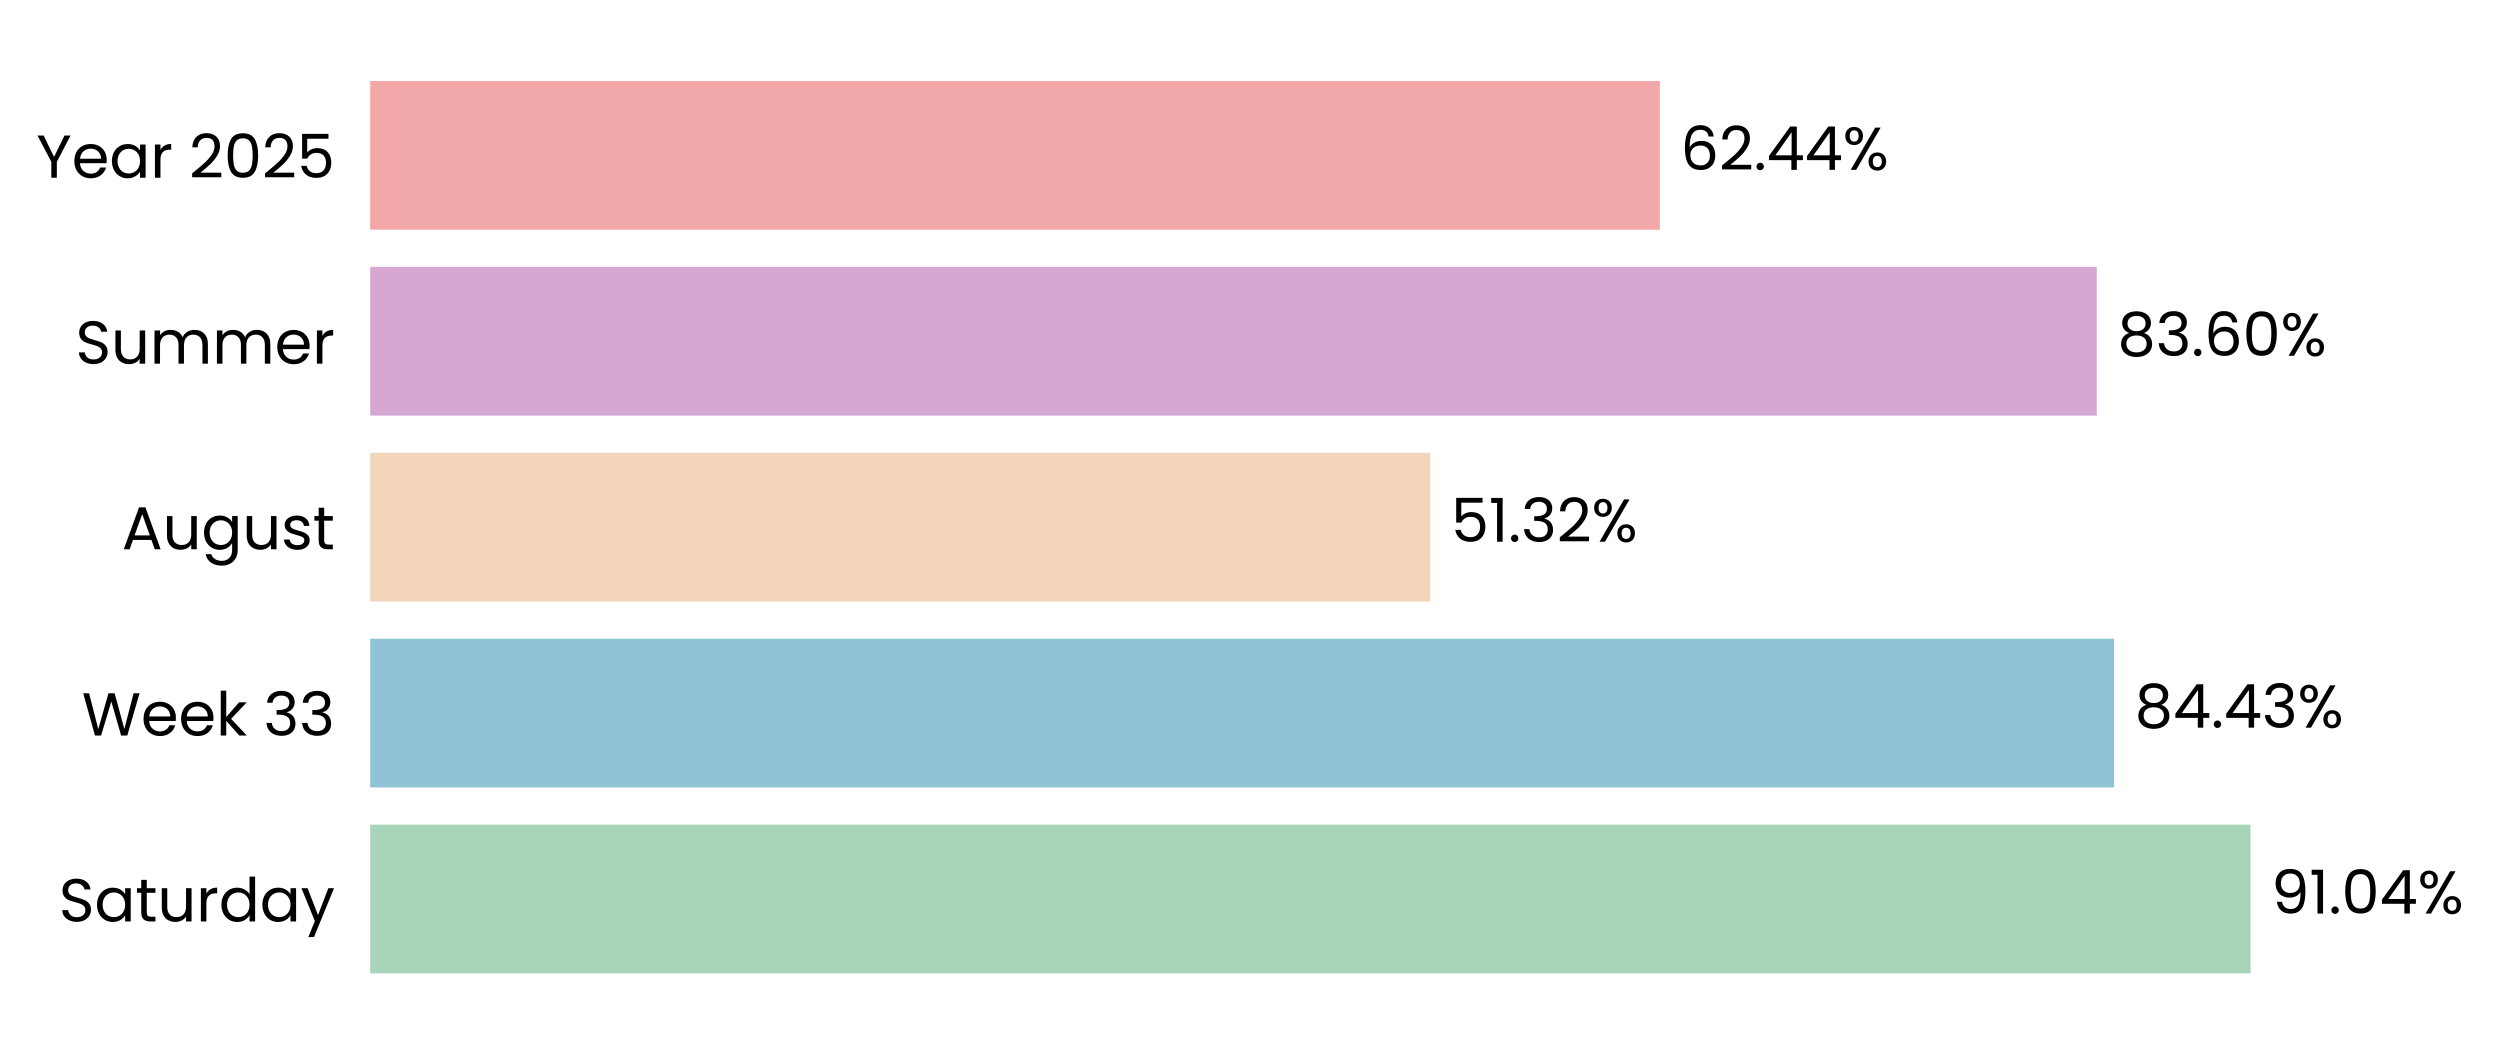
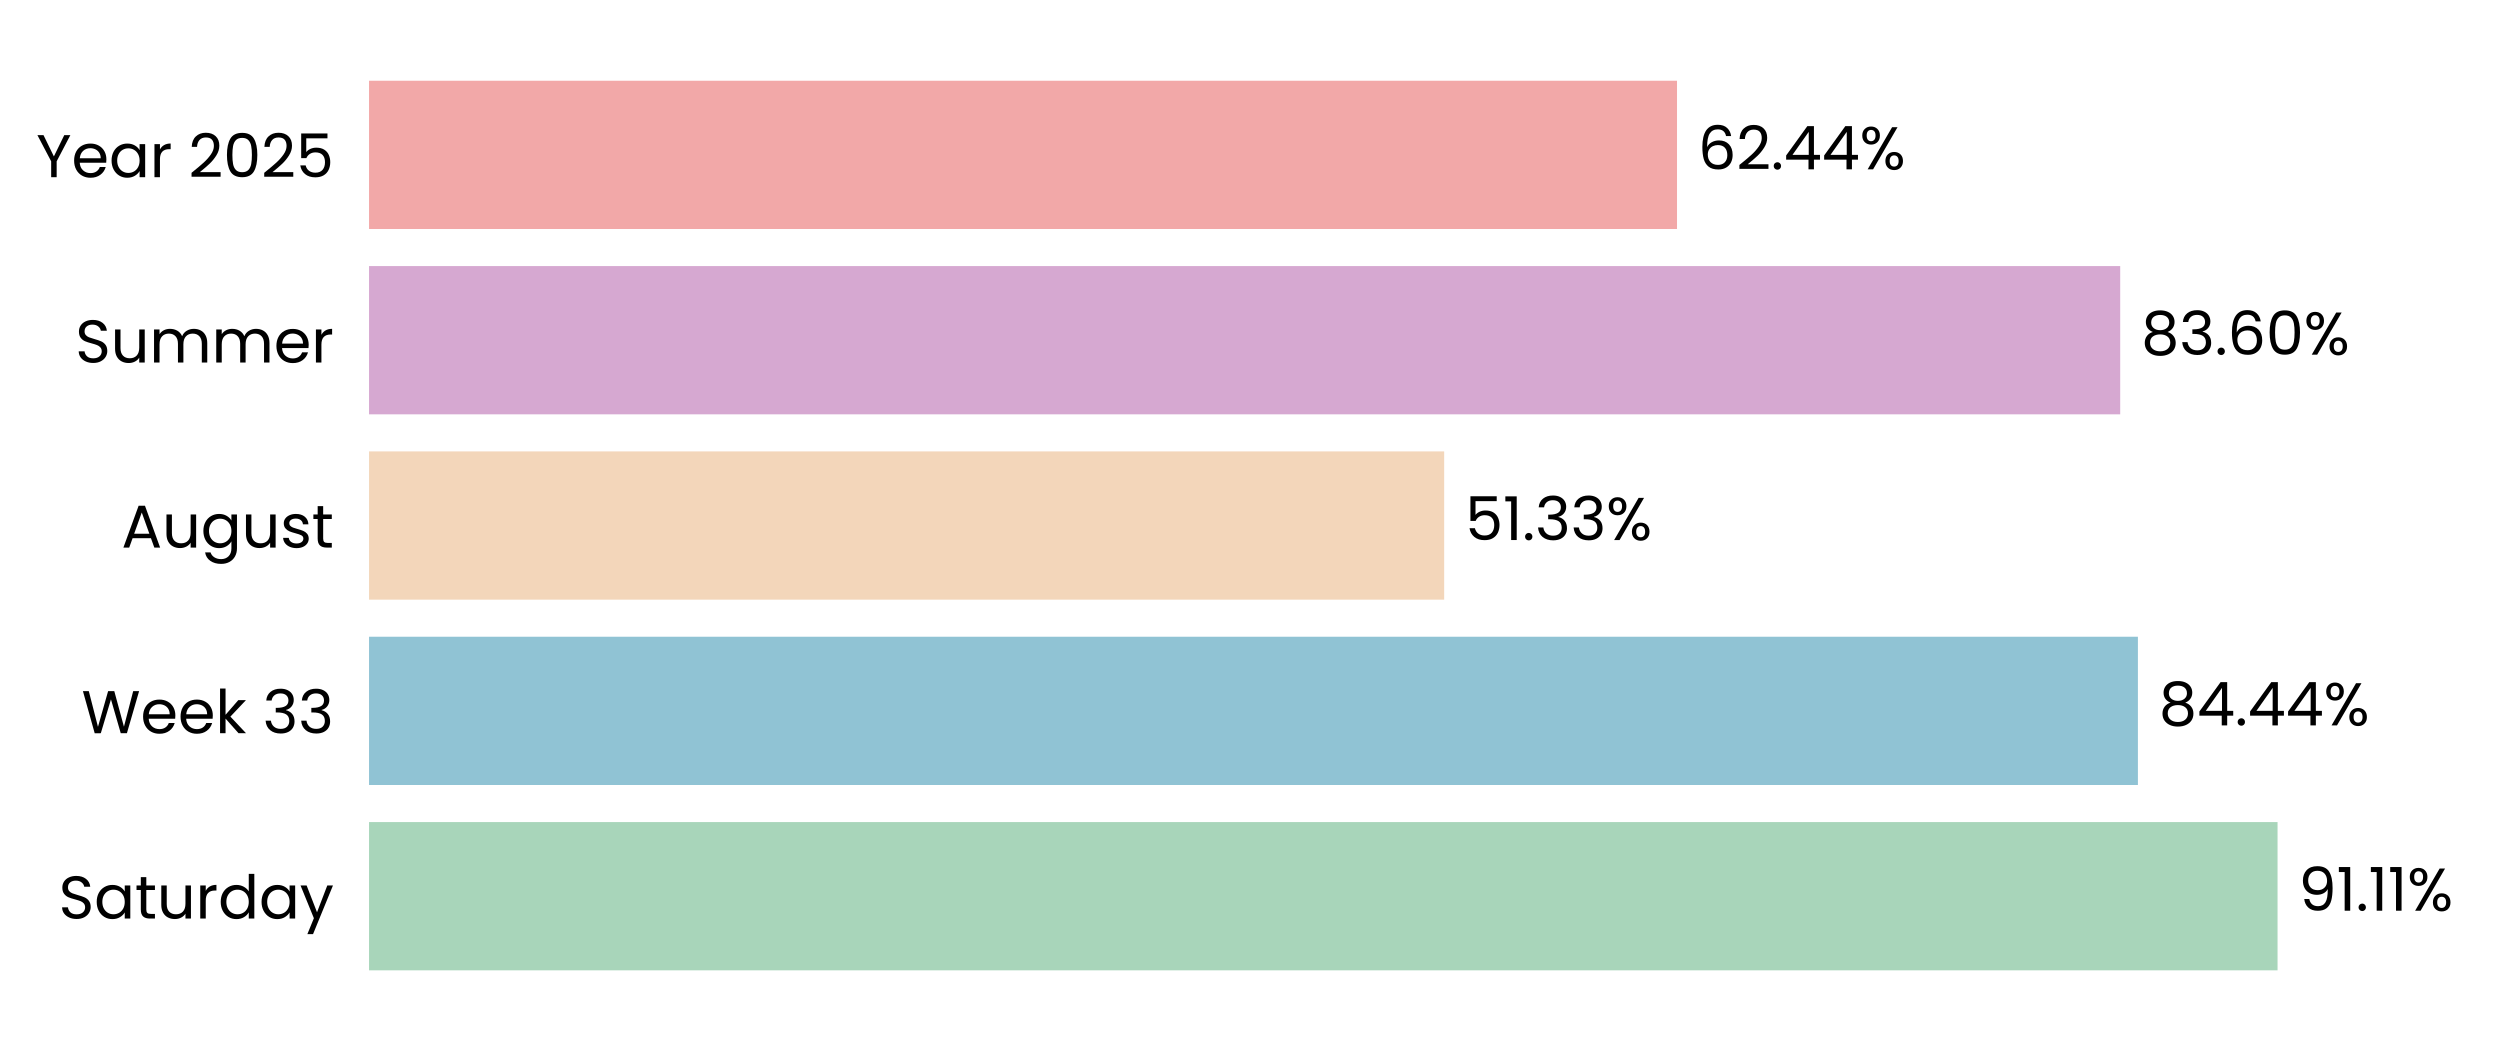
- <svg xmlns="http://www.w3.org/2000/svg" xmlns:xlink="http://www.w3.org/1999/xlink" width="495.089pt" height="208.8pt" viewBox="0 0 495.089 208.8" version="1.1">
+ <svg xmlns="http://www.w3.org/2000/svg" xmlns:xlink="http://www.w3.org/1999/xlink" width="496.635pt" height="208.8pt" viewBox="0 0 496.635 208.8" version="1.1">
  <defs>
    <style type="text/css">*{stroke-linejoin: round; stroke-linecap: butt}</style>
  </defs>
  <g id="figure_1">
    <g id="patch_1">
-       <path d="M 0 208.8  L 495.089 208.8  L 495.089 0  L 0 0  L 0 208.8  z " style="fill: none" />
+       <path d="M 0 208.8  L 496.635 208.8  L 496.635 0  L 0 0  L 0 208.8  z " style="fill: none" />
    </g>
    <g id="axes_1">
      <g id="patch_2">
-         <path d="M 73.311 201.6  L 482.327 201.6  L 482.327 7.2  L 73.311 7.2  L 73.311 201.6  z " style="fill: none" />
+         <path d="M 73.311 201.6  L 489.435 201.6  L 489.435 7.2  L 73.311 7.2  L 73.311 201.6  z " style="fill: none" />
      </g>
      <g id="patch_3">
-         <path d="M 73.311 192.764  L 445.686 192.764  L 445.686 163.309  L 73.311 163.309  z " clip-path="url(#pb95b67c20b)" style="fill: #a8d5ba" />
+         <path d="M 73.311 192.764  L 452.446 192.764  L 452.446 163.309  L 73.311 163.309  z " clip-path="url(#p96ff4da529)" style="fill: #a8d5ba" />
      </g>
      <g id="patch_4">
-         <path d="M 73.311 155.945  L 418.661 155.945  L 418.661 126.491  L 73.311 126.491  z " clip-path="url(#pb95b67c20b)" style="fill: #90c3d4" />
+         <path d="M 73.311 155.945  L 424.705 155.945  L 424.705 126.491  L 73.311 126.491  z " clip-path="url(#p96ff4da529)" style="fill: #90c3d4" />
      </g>
      <g id="patch_5">
-         <path d="M 73.311 119.127  L 283.234 119.127  L 283.234 89.673  L 73.311 89.673  z " clip-path="url(#pb95b67c20b)" style="fill: #f3d6ba" />
+         <path d="M 73.311 119.127  L 286.892 119.127  L 286.892 89.673  L 73.311 89.673  z " clip-path="url(#p96ff4da529)" style="fill: #f3d6ba" />
      </g>
      <g id="patch_6">
-         <path d="M 73.311 82.309  L 415.241 82.309  L 415.241 52.855  L 73.311 52.855  z " clip-path="url(#pb95b67c20b)" style="fill: #d6a8d1" />
+         <path d="M 73.311 82.309  L 421.187 82.309  L 421.187 52.855  L 73.311 52.855  z " clip-path="url(#p96ff4da529)" style="fill: #d6a8d1" />
      </g>
      <g id="patch_7">
-         <path d="M 73.311 45.491  L 328.705 45.491  L 328.705 16.036  L 73.311 16.036  z " clip-path="url(#pb95b67c20b)" style="fill: #f2a8a8" />
+         <path d="M 73.311 45.491  L 333.145 45.491  L 333.145 16.036  L 73.311 16.036  z " clip-path="url(#p96ff4da529)" style="fill: #f2a8a8" />
      </g>
      <g id="matplotlib.axis_1">
        <g id="ytick_1">
          <g id="text_1">
            <g transform="translate(11.65312 182.4764) scale(0.12 -0.12)">
              <defs>
                <path id="Poppins-Regular-53" d="M 1907 -45  Q 1466 -45 1117 112  Q 768 269 569 547  Q 371 826 365 1190  L 986 1190  Q 1018 877 1245 662  Q 1472 448 1907 448  Q 2323 448 2563 656  Q 2803 864 2803 1190  Q 2803 1446 2662 1606  Q 2522 1766 2310 1849  Q 2099 1933 1741 2029  Q 1299 2144 1033 2259  Q 768 2374 579 2620  Q 390 2867 390 3283  Q 390 3648 576 3929  Q 762 4211 1098 4364  Q 1434 4518 1869 4518  Q 2496 4518 2896 4204  Q 3296 3891 3347 3373  L 2707 3373  Q 2675 3629 2438 3824  Q 2202 4019 1811 4019  Q 1446 4019 1216 3830  Q 986 3642 986 3302  Q 986 3059 1123 2905  Q 1261 2752 1462 2672  Q 1664 2592 2029 2490  Q 2470 2368 2739 2249  Q 3008 2131 3200 1884  Q 3392 1638 3392 1216  Q 3392 890 3219 602  Q 3046 314 2707 134  Q 2368 -45 1907 -45  z " transform="scale(0.015625)" />
                <path id="Poppins-Regular-61" d="M 275 1766  Q 275 2304 492 2710  Q 710 3117 1091 3341  Q 1472 3565 1939 3565  Q 2400 3565 2739 3366  Q 3078 3168 3245 2867  L 3245 3507  L 3834 3507  L 3834 0  L 3245 0  L 3245 653  Q 3072 346 2729 144  Q 2387 -58 1933 -58  Q 1466 -58 1088 172  Q 710 403 492 819  Q 275 1235 275 1766  z M 3245 1760  Q 3245 2157 3085 2451  Q 2925 2746 2653 2902  Q 2381 3059 2054 3059  Q 1728 3059 1459 2905  Q 1190 2752 1030 2457  Q 870 2163 870 1766  Q 870 1363 1030 1065  Q 1190 768 1459 611  Q 1728 454 2054 454  Q 2381 454 2653 611  Q 2925 768 3085 1065  Q 3245 1363 3245 1760  z " transform="scale(0.015625)" />
                <path id="Poppins-Regular-74" d="M 1203 3027  L 1203 960  Q 1203 704 1312 598  Q 1421 493 1690 493  L 2118 493  L 2118 0  L 1594 0  Q 1107 0 864 224  Q 621 448 621 960  L 621 3027  L 166 3027  L 166 3507  L 621 3507  L 621 4390  L 1203 4390  L 1203 3507  L 2118 3507  L 2118 3027  L 1203 3027  z " transform="scale(0.015625)" />
                <path id="Poppins-Regular-75" d="M 3603 3507  L 3603 0  L 3021 0  L 3021 518  Q 2854 250 2556 99  Q 2259 -51 1901 -51  Q 1491 -51 1164 118  Q 838 288 649 627  Q 461 966 461 1453  L 461 3507  L 1037 3507  L 1037 1530  Q 1037 1011 1299 732  Q 1562 454 2016 454  Q 2483 454 2752 742  Q 3021 1030 3021 1581  L 3021 3507  L 3603 3507  z " transform="scale(0.015625)" />
                <path id="Poppins-Regular-72" d="M 1075 2938  Q 1229 3238 1513 3404  Q 1798 3571 2208 3571  L 2208 2970  L 2054 2970  Q 1075 2970 1075 1907  L 1075 0  L 493 0  L 493 3507  L 1075 3507  L 1075 2938  z " transform="scale(0.015625)" />
                <path id="Poppins-Regular-64" d="M 275 1766  Q 275 2304 492 2710  Q 710 3117 1091 3341  Q 1472 3565 1946 3565  Q 2355 3565 2707 3376  Q 3059 3187 3245 2880  L 3245 4736  L 3834 4736  L 3834 0  L 3245 0  L 3245 659  Q 3072 346 2733 144  Q 2394 -58 1939 -58  Q 1472 -58 1091 172  Q 710 403 492 819  Q 275 1235 275 1766  z M 3245 1760  Q 3245 2157 3085 2451  Q 2925 2746 2653 2902  Q 2381 3059 2054 3059  Q 1728 3059 1459 2905  Q 1190 2752 1030 2457  Q 870 2163 870 1766  Q 870 1363 1030 1065  Q 1190 768 1459 611  Q 1728 454 2054 454  Q 2381 454 2653 611  Q 2925 768 3085 1065  Q 3245 1363 3245 1760  z " transform="scale(0.015625)" />
                <path id="Poppins-Regular-79" d="M 3514 3507  L 1402 -1651  L 800 -1651  L 1491 38  L 77 3507  L 723 3507  L 1824 666  L 2912 3507  L 3514 3507  z " transform="scale(0.015625)" />
              </defs>
              <use xlink:href="#Poppins-Regular-53" />
              <use xlink:href="#Poppins-Regular-61" transform="translate(58.7 0)" />
              <use xlink:href="#Poppins-Regular-74" transform="translate(126.3 0)" />
              <use xlink:href="#Poppins-Regular-75" transform="translate(162.7 0)" />
              <use xlink:href="#Poppins-Regular-72" transform="translate(226.7 0)" />
              <use xlink:href="#Poppins-Regular-64" transform="translate(264 0)" />
              <use xlink:href="#Poppins-Regular-61" transform="translate(331.5999 0)" />
              <use xlink:href="#Poppins-Regular-79" transform="translate(399.1999 0)" />
            </g>
          </g>
        </g>
        <g id="ytick_2">
          <g id="text_2">
            <g transform="translate(16.19813 145.6582) scale(0.12 -0.12)">
              <defs>
                <path id="Poppins-Regular-57" d="M 6099 4461  L 4806 0  L 4154 0  L 3117 3590  L 2042 0  L 1395 -6  L 147 4461  L 768 4461  L 1741 678  L 2816 4461  L 3469 4461  L 4493 691  L 5472 4461  L 6099 4461  z " transform="scale(0.015625)" />
                <path id="Poppins-Regular-65" d="M 3693 1888  Q 3693 1722 3674 1536  L 870 1536  Q 902 1018 1225 726  Q 1549 435 2010 435  Q 2387 435 2640 611  Q 2893 787 2995 1082  L 3622 1082  Q 3482 576 3059 259  Q 2637 -58 2010 -58  Q 1510 -58 1116 166  Q 723 390 499 803  Q 275 1216 275 1760  Q 275 2304 492 2713  Q 710 3123 1104 3344  Q 1498 3565 2010 3565  Q 2509 3565 2893 3347  Q 3277 3130 3485 2749  Q 3693 2368 3693 1888  z M 3091 2010  Q 3091 2342 2944 2582  Q 2797 2822 2544 2947  Q 2291 3072 1984 3072  Q 1542 3072 1232 2790  Q 922 2509 877 2010  L 3091 2010  z " transform="scale(0.015625)" />
                <path id="Poppins-Regular-6b" d="M 2451 0  L 1075 1549  L 1075 0  L 493 0  L 493 4736  L 1075 4736  L 1075 1952  L 2426 3507  L 3238 3507  L 1587 1760  L 3245 0  L 2451 0  z " transform="scale(0.015625)" />
                <path id="Poppins-Regular-20" transform="scale(0.015625)" />
                <path id="Poppins-Regular-33" d="M 384 3462  Q 429 4051 838 4384  Q 1248 4717 1901 4717  Q 2336 4717 2653 4560  Q 2970 4403 3133 4134  Q 3296 3866 3296 3526  Q 3296 3130 3069 2842  Q 2842 2554 2477 2470  L 2477 2438  Q 2893 2336 3136 2035  Q 3379 1734 3379 1248  Q 3379 883 3212 592  Q 3046 301 2713 134  Q 2381 -32 1914 -32  Q 1235 -32 800 323  Q 365 678 314 1331  L 877 1331  Q 922 947 1190 704  Q 1459 461 1907 461  Q 2355 461 2588 694  Q 2822 928 2822 1299  Q 2822 1779 2502 1990  Q 2182 2202 1536 2202  L 1389 2202  L 1389 2688  L 1542 2688  Q 2131 2694 2432 2883  Q 2733 3072 2733 3469  Q 2733 3808 2512 4013  Q 2291 4218 1882 4218  Q 1485 4218 1241 4013  Q 998 3808 954 3462  L 384 3462  z " transform="scale(0.015625)" />
              </defs>
              <use xlink:href="#Poppins-Regular-57" />
              <use xlink:href="#Poppins-Regular-65" transform="translate(97.59999 0)" />
              <use xlink:href="#Poppins-Regular-65" transform="translate(159.6 0)" />
              <use xlink:href="#Poppins-Regular-6b" transform="translate(221.6 0)" />
              <use xlink:href="#Poppins-Regular-20" transform="translate(273.0999 0)" />
              <use xlink:href="#Poppins-Regular-33" transform="translate(299.7999 0)" />
              <use xlink:href="#Poppins-Regular-33" transform="translate(358.6999 0)" />
            </g>
          </g>
        </g>
        <g id="ytick_3">
          <g id="text_3">
            <g transform="translate(24.11812 108.78) scale(0.12 -0.12)">
              <defs>
                <path id="Poppins-Regular-41" d="M 3130 992  L 1184 992  L 826 0  L 211 0  L 1824 4435  L 2496 4435  L 4102 0  L 3488 0  L 3130 992  z M 2963 1466  L 2157 3718  L 1350 1466  L 2963 1466  z " transform="scale(0.015625)" />
                <path id="Poppins-Regular-67" d="M 1939 3565  Q 2394 3565 2736 3366  Q 3078 3168 3245 2867  L 3245 3507  L 3834 3507  L 3834 -77  Q 3834 -557 3629 -931  Q 3424 -1306 3043 -1517  Q 2662 -1728 2157 -1728  Q 1466 -1728 1005 -1401  Q 544 -1075 461 -512  L 1037 -512  Q 1133 -832 1433 -1027  Q 1734 -1222 2157 -1222  Q 2637 -1222 2941 -921  Q 3245 -621 3245 -77  L 3245 659  Q 3072 352 2733 147  Q 2394 -58 1939 -58  Q 1472 -58 1091 172  Q 710 403 492 819  Q 275 1235 275 1766  Q 275 2304 492 2710  Q 710 3117 1091 3341  Q 1472 3565 1939 3565  z M 3245 1760  Q 3245 2157 3085 2451  Q 2925 2746 2653 2902  Q 2381 3059 2054 3059  Q 1728 3059 1459 2905  Q 1190 2752 1030 2457  Q 870 2163 870 1766  Q 870 1363 1030 1065  Q 1190 768 1459 611  Q 1728 454 2054 454  Q 2381 454 2653 611  Q 2925 768 3085 1065  Q 3245 1363 3245 1760  z " transform="scale(0.015625)" />
                <path id="Poppins-Regular-73" d="M 1734 -58  Q 1331 -58 1011 80  Q 691 218 505 464  Q 320 710 301 1030  L 902 1030  Q 928 768 1149 601  Q 1370 435 1728 435  Q 2061 435 2253 582  Q 2445 730 2445 954  Q 2445 1184 2240 1296  Q 2035 1408 1606 1517  Q 1216 1619 969 1724  Q 723 1830 547 2038  Q 371 2246 371 2586  Q 371 2854 531 3078  Q 691 3302 985 3433  Q 1280 3565 1658 3565  Q 2240 3565 2598 3270  Q 2957 2976 2982 2464  L 2400 2464  Q 2381 2739 2179 2905  Q 1978 3072 1638 3072  Q 1325 3072 1139 2937  Q 954 2803 954 2586  Q 954 2413 1066 2301  Q 1178 2189 1347 2121  Q 1517 2054 1818 1971  Q 2195 1869 2432 1769  Q 2669 1670 2838 1472  Q 3008 1274 3014 954  Q 3014 666 2854 435  Q 2694 205 2403 73  Q 2112 -58 1734 -58  z " transform="scale(0.015625)" />
              </defs>
              <use xlink:href="#Poppins-Regular-41" />
              <use xlink:href="#Poppins-Regular-75" transform="translate(67.39999 0)" />
              <use xlink:href="#Poppins-Regular-67" transform="translate(131.4 0)" />
              <use xlink:href="#Poppins-Regular-75" transform="translate(199 0)" />
              <use xlink:href="#Poppins-Regular-73" transform="translate(263 0)" />
              <use xlink:href="#Poppins-Regular-74" transform="translate(315.2 0)" />
            </g>
          </g>
        </g>
        <g id="ytick_4">
          <g id="text_4">
            <g transform="translate(14.95125 72.02182) scale(0.12 -0.12)">
              <defs>
                <path id="Poppins-Regular-6d" d="M 4710 3571  Q 5120 3571 5440 3401  Q 5760 3232 5945 2893  Q 6131 2554 6131 2067  L 6131 0  L 5555 0  L 5555 1984  Q 5555 2509 5296 2787  Q 5037 3066 4595 3066  Q 4141 3066 3872 2774  Q 3603 2483 3603 1933  L 3603 0  L 3027 0  L 3027 1984  Q 3027 2509 2768 2787  Q 2509 3066 2067 3066  Q 1613 3066 1344 2774  Q 1075 2483 1075 1933  L 1075 0  L 493 0  L 493 3507  L 1075 3507  L 1075 3002  Q 1248 3277 1539 3424  Q 1830 3571 2182 3571  Q 2624 3571 2963 3372  Q 3302 3174 3469 2790  Q 3616 3162 3955 3366  Q 4294 3571 4710 3571  z " transform="scale(0.015625)" />
              </defs>
              <use xlink:href="#Poppins-Regular-53" />
              <use xlink:href="#Poppins-Regular-75" transform="translate(58.7 0)" />
              <use xlink:href="#Poppins-Regular-6d" transform="translate(122.7 0)" />
              <use xlink:href="#Poppins-Regular-6d" transform="translate(225.7 0)" />
              <use xlink:href="#Poppins-Regular-65" transform="translate(328.7 0)" />
              <use xlink:href="#Poppins-Regular-72" transform="translate(390.6999 0)" />
            </g>
          </g>
        </g>
        <g id="ytick_5">
          <g id="text_5">
            <g transform="translate(7.2 35.20364) scale(0.12 -0.12)">
              <defs>
                <path id="Poppins-Regular-59" d="M 3616 4461  L 2163 1683  L 2163 0  L 1581 0  L 1581 1683  L 122 4461  L 768 4461  L 1869 2202  L 2970 4461  L 3616 4461  z " transform="scale(0.015625)" />
                <path id="Poppins-Regular-32" d="M 326 467  Q 1139 1120 1600 1539  Q 2061 1958 2377 2416  Q 2694 2874 2694 3315  Q 2694 3731 2492 3971  Q 2291 4211 1843 4211  Q 1408 4211 1168 3939  Q 928 3667 909 3213  L 346 3213  Q 371 3930 780 4320  Q 1190 4710 1837 4710  Q 2496 4710 2883 4345  Q 3270 3981 3270 3341  Q 3270 2810 2953 2307  Q 2637 1805 2233 1424  Q 1830 1043 1203 538  L 3405 538  L 3405 51  L 326 51  L 326 467  z " transform="scale(0.015625)" />
                <path id="Poppins-Regular-30" d="M 397 2362  Q 397 3462 755 4080  Q 1114 4698 2010 4698  Q 2899 4698 3257 4080  Q 3616 3462 3616 2362  Q 3616 1242 3257 621  Q 2899 0 2010 0  Q 1114 0 755 621  Q 397 1242 397 2362  z M 3040 2362  Q 3040 2918 2966 3305  Q 2893 3693 2665 3929  Q 2438 4166 2010 4166  Q 1574 4166 1347 3929  Q 1120 3693 1046 3305  Q 973 2918 973 2362  Q 973 1786 1046 1395  Q 1120 1005 1347 768  Q 1574 531 2010 531  Q 2438 531 2665 768  Q 2893 1005 2966 1395  Q 3040 1786 3040 2362  z " transform="scale(0.015625)" />
                <path id="Poppins-Regular-35" d="M 3347 4122  L 1101 4122  L 1101 2662  Q 1248 2867 1536 2998  Q 1824 3130 2157 3130  Q 2688 3130 3021 2909  Q 3354 2688 3498 2339  Q 3642 1990 3642 1600  Q 3642 1139 3469 774  Q 3296 410 2941 198  Q 2586 -13 2061 -13  Q 1389 -13 973 332  Q 557 678 467 1254  L 1037 1254  Q 1120 890 1389 685  Q 1658 480 2067 480  Q 2573 480 2829 784  Q 3085 1088 3085 1587  Q 3085 2086 2829 2358  Q 2573 2630 2074 2630  Q 1734 2630 1481 2467  Q 1229 2304 1114 2022  L 563 2022  L 563 4634  L 3347 4634  L 3347 4122  z " transform="scale(0.015625)" />
              </defs>
              <use xlink:href="#Poppins-Regular-59" />
              <use xlink:href="#Poppins-Regular-65" transform="translate(58.39999 0)" />
              <use xlink:href="#Poppins-Regular-61" transform="translate(120.4 0)" />
              <use xlink:href="#Poppins-Regular-72" transform="translate(188 0)" />
              <use xlink:href="#Poppins-Regular-20" transform="translate(225.3 0)" />
              <use xlink:href="#Poppins-Regular-32" transform="translate(252 0)" />
              <use xlink:href="#Poppins-Regular-30" transform="translate(309.4999 0)" />
              <use xlink:href="#Poppins-Regular-32" transform="translate(372.2999 0)" />
              <use xlink:href="#Poppins-Regular-35" transform="translate(429.7999 0)" />
            </g>
          </g>
        </g>
      </g>
      <g id="text_6">
-         <g transform="translate(449.7757 180.9164) scale(0.12 -0.12)">
+         <g transform="translate(456.6077 180.9164) scale(0.12 -0.12)">
          <defs>
            <path id="Poppins-Regular-39" d="M 1146 1242  Q 1210 877 1443 678  Q 1677 480 2074 480  Q 2605 480 2857 896  Q 3110 1312 3098 2298  Q 2963 2010 2649 1846  Q 2336 1683 1952 1683  Q 1523 1683 1187 1859  Q 851 2035 659 2374  Q 467 2714 467 3194  Q 467 3878 864 4297  Q 1261 4717 1990 4717  Q 2886 4717 3248 4134  Q 3610 3552 3610 2400  Q 3610 1594 3466 1069  Q 3322 544 2979 269  Q 2637 -6 2042 -6  Q 1389 -6 1024 346  Q 659 698 608 1242  L 1146 1242  z M 2048 2176  Q 2477 2176 2752 2441  Q 3027 2707 3027 3162  Q 3027 3642 2758 3936  Q 2490 4230 2003 4230  Q 1555 4230 1289 3948  Q 1024 3667 1024 3206  Q 1024 2739 1286 2457  Q 1549 2176 2048 2176  z " transform="scale(0.015625)" />
            <path id="Poppins-Regular-31" d="M 243 4096  L 243 4627  L 1446 4627  L 1446 0  L 858 0  L 858 4096  L 243 4096  z " transform="scale(0.015625)" />
            <path id="Poppins-Regular-2e" d="M 678 -38  Q 512 -38 397 77  Q 282 192 282 358  Q 282 525 397 640  Q 512 755 678 755  Q 838 755 950 640  Q 1062 525 1062 358  Q 1062 192 950 77  Q 838 -38 678 -38  z " transform="scale(0.015625)" />
-             <path id="Poppins-Regular-34" d="M 256 1030  L 256 1472  L 2502 4582  L 3200 4582  L 3200 1536  L 3840 1536  L 3840 1030  L 3200 1030  L 3200 0  L 2624 0  L 2624 1030  L 256 1030  z M 2650 3974  L 928 1536  L 2650 1536  L 2650 3974  z " transform="scale(0.015625)" />
            <path id="Poppins-Regular-25" d="M 269 3584  Q 269 4019 531 4278  Q 794 4538 1203 4538  Q 1613 4538 1875 4278  Q 2138 4019 2138 3584  Q 2138 3142 1875 2883  Q 1613 2624 1203 2624  Q 794 2624 531 2883  Q 269 3142 269 3584  z M 4006 4467  L 1414 0  L 838 0  L 3430 4467  L 4006 4467  z M 1203 4179  Q 986 4179 861 4028  Q 736 3878 736 3584  Q 736 3290 861 3136  Q 986 2982 1203 2982  Q 1421 2982 1549 3139  Q 1677 3296 1677 3584  Q 1677 3878 1549 4028  Q 1421 4179 1203 4179  z M 2720 883  Q 2720 1325 2982 1584  Q 3245 1843 3654 1843  Q 4064 1843 4323 1584  Q 4582 1325 4582 883  Q 4582 448 4323 185  Q 4064 -77 3654 -77  Q 3245 -77 2982 182  Q 2720 442 2720 883  z M 3648 1478  Q 3430 1478 3302 1328  Q 3174 1178 3174 883  Q 3174 595 3302 444  Q 3430 294 3648 294  Q 3866 294 3994 444  Q 4122 595 4122 883  Q 4122 1178 3994 1328  Q 3866 1478 3648 1478  z " transform="scale(0.015625)" />
          </defs>
          <use xlink:href="#Poppins-Regular-39" />
          <use xlink:href="#Poppins-Regular-31" transform="translate(62.99999 0)" />
          <use xlink:href="#Poppins-Regular-2e" transform="translate(94.99997 0)" />
-           <use xlink:href="#Poppins-Regular-30" transform="translate(116 0)" />
-           <use xlink:href="#Poppins-Regular-34" transform="translate(178.7999 0)" />
-           <use xlink:href="#Poppins-Regular-25" transform="translate(241.6999 0)" />
+           <use xlink:href="#Poppins-Regular-31" transform="translate(116 0)" />
+           <use xlink:href="#Poppins-Regular-31" transform="translate(147.9999 0)" />
+           <use xlink:href="#Poppins-Regular-25" transform="translate(179.9999 0)" />
        </g>
      </g>
      <g id="text_7">
-         <g transform="translate(422.7515 144.0982) scale(0.12 -0.12)">
+         <g transform="translate(428.8661 144.0982) scale(0.12 -0.12)">
          <defs>
            <path id="Poppins-Regular-38" d="M 1242 2406  Q 883 2547 691 2816  Q 499 3085 499 3469  Q 499 3814 672 4092  Q 845 4371 1187 4534  Q 1530 4698 2016 4698  Q 2502 4698 2844 4534  Q 3187 4371 3363 4092  Q 3539 3814 3539 3469  Q 3539 3098 3340 2819  Q 3142 2541 2797 2406  Q 3194 2285 3427 1981  Q 3661 1677 3661 1248  Q 3661 832 3456 521  Q 3251 211 2876 41  Q 2502 -128 2016 -128  Q 1530 -128 1162 41  Q 794 211 589 521  Q 384 832 384 1248  Q 384 1677 614 1984  Q 845 2291 1242 2406  z M 2976 3398  Q 2976 3789 2720 4000  Q 2464 4211 2016 4211  Q 1574 4211 1318 4000  Q 1062 3789 1062 3392  Q 1062 3034 1328 2816  Q 1594 2598 2016 2598  Q 2445 2598 2710 2819  Q 2976 3040 2976 3398  z M 2016 2150  Q 1542 2150 1241 1929  Q 941 1709 941 1267  Q 941 858 1232 608  Q 1523 358 2016 358  Q 2509 358 2797 608  Q 3085 858 3085 1267  Q 3085 1696 2790 1923  Q 2496 2150 2016 2150  z " transform="scale(0.015625)" />
+             <path id="Poppins-Regular-34" d="M 256 1030  L 256 1472  L 2502 4582  L 3200 4582  L 3200 1536  L 3840 1536  L 3840 1030  L 3200 1030  L 3200 0  L 2624 0  L 2624 1030  L 256 1030  z M 2650 3974  L 928 1536  L 2650 1536  L 2650 3974  z " transform="scale(0.015625)" />
          </defs>
          <use xlink:href="#Poppins-Regular-38" />
          <use xlink:href="#Poppins-Regular-34" transform="translate(63.09999 0)" />
          <use xlink:href="#Poppins-Regular-2e" transform="translate(126 0)" />
          <use xlink:href="#Poppins-Regular-34" transform="translate(147 0)" />
-           <use xlink:href="#Poppins-Regular-33" transform="translate(209.9 0)" />
-           <use xlink:href="#Poppins-Regular-25" transform="translate(268.8 0)" />
+           <use xlink:href="#Poppins-Regular-34" transform="translate(209.9 0)" />
+           <use xlink:href="#Poppins-Regular-25" transform="translate(272.8 0)" />
        </g>
      </g>
      <g id="text_8">
-         <g transform="translate(287.3241 107.28) scale(0.12 -0.12)">
+         <g transform="translate(291.053 107.28) scale(0.12 -0.12)">
          <use xlink:href="#Poppins-Regular-35" />
          <use xlink:href="#Poppins-Regular-31" transform="translate(62.79999 0)" />
          <use xlink:href="#Poppins-Regular-2e" transform="translate(94.79997 0)" />
          <use xlink:href="#Poppins-Regular-33" transform="translate(115.8 0)" />
-           <use xlink:href="#Poppins-Regular-32" transform="translate(174.7 0)" />
-           <use xlink:href="#Poppins-Regular-25" transform="translate(232.1999 0)" />
+           <use xlink:href="#Poppins-Regular-33" transform="translate(174.7 0)" />
+           <use xlink:href="#Poppins-Regular-25" transform="translate(233.5999 0)" />
        </g>
      </g>
      <g id="text_9">
-         <g transform="translate(419.3311 70.46182) scale(0.12 -0.12)">
+         <g transform="translate(425.3481 70.46182) scale(0.12 -0.12)">
          <defs>
            <path id="Poppins-Regular-36" d="M 2976 3526  Q 2835 4237 2099 4237  Q 1530 4237 1248 3798  Q 966 3360 973 2355  Q 1120 2688 1462 2877  Q 1805 3066 2227 3066  Q 2886 3066 3280 2656  Q 3674 2246 3674 1523  Q 3674 1088 3504 742  Q 3334 397 2992 192  Q 2650 -13 2163 -13  Q 1504 -13 1133 281  Q 762 576 614 1094  Q 467 1613 467 2374  Q 467 4723 2106 4723  Q 2733 4723 3091 4384  Q 3450 4045 3514 3526  L 2976 3526  z M 2106 2573  Q 1830 2573 1587 2461  Q 1344 2349 1193 2121  Q 1043 1894 1043 1568  Q 1043 1082 1324 778  Q 1606 474 2131 474  Q 2579 474 2844 752  Q 3110 1030 3110 1504  Q 3110 2003 2854 2288  Q 2598 2573 2106 2573  z " transform="scale(0.015625)" />
          </defs>
          <use xlink:href="#Poppins-Regular-38" />
          <use xlink:href="#Poppins-Regular-33" transform="translate(63.09999 0)" />
          <use xlink:href="#Poppins-Regular-2e" transform="translate(122 0)" />
          <use xlink:href="#Poppins-Regular-36" transform="translate(143 0)" />
          <use xlink:href="#Poppins-Regular-30" transform="translate(206.5 0)" />
          <use xlink:href="#Poppins-Regular-25" transform="translate(269.2999 0)" />
        </g>
      </g>
      <g id="text_10">
-         <g transform="translate(332.7955 33.64364) scale(0.12 -0.12)">
+         <g transform="translate(337.3061 33.64364) scale(0.12 -0.12)">
          <use xlink:href="#Poppins-Regular-36" />
          <use xlink:href="#Poppins-Regular-32" transform="translate(63.49999 0)" />
          <use xlink:href="#Poppins-Regular-2e" transform="translate(121 0)" />
          <use xlink:href="#Poppins-Regular-34" transform="translate(142 0)" />
          <use xlink:href="#Poppins-Regular-34" transform="translate(204.8999 0)" />
          <use xlink:href="#Poppins-Regular-25" transform="translate(267.7999 0)" />
        </g>
      </g>
    </g>
  </g>
  <defs>
-     <clipPath id="pb95b67c20b">
-       <rect x="73.311" y="7.2" width="409.015" height="194.4" />
+     <clipPath id="p96ff4da529">
+       <rect x="73.311" y="7.2" width="416.124" height="194.4" />
    </clipPath>
  </defs>
</svg>
